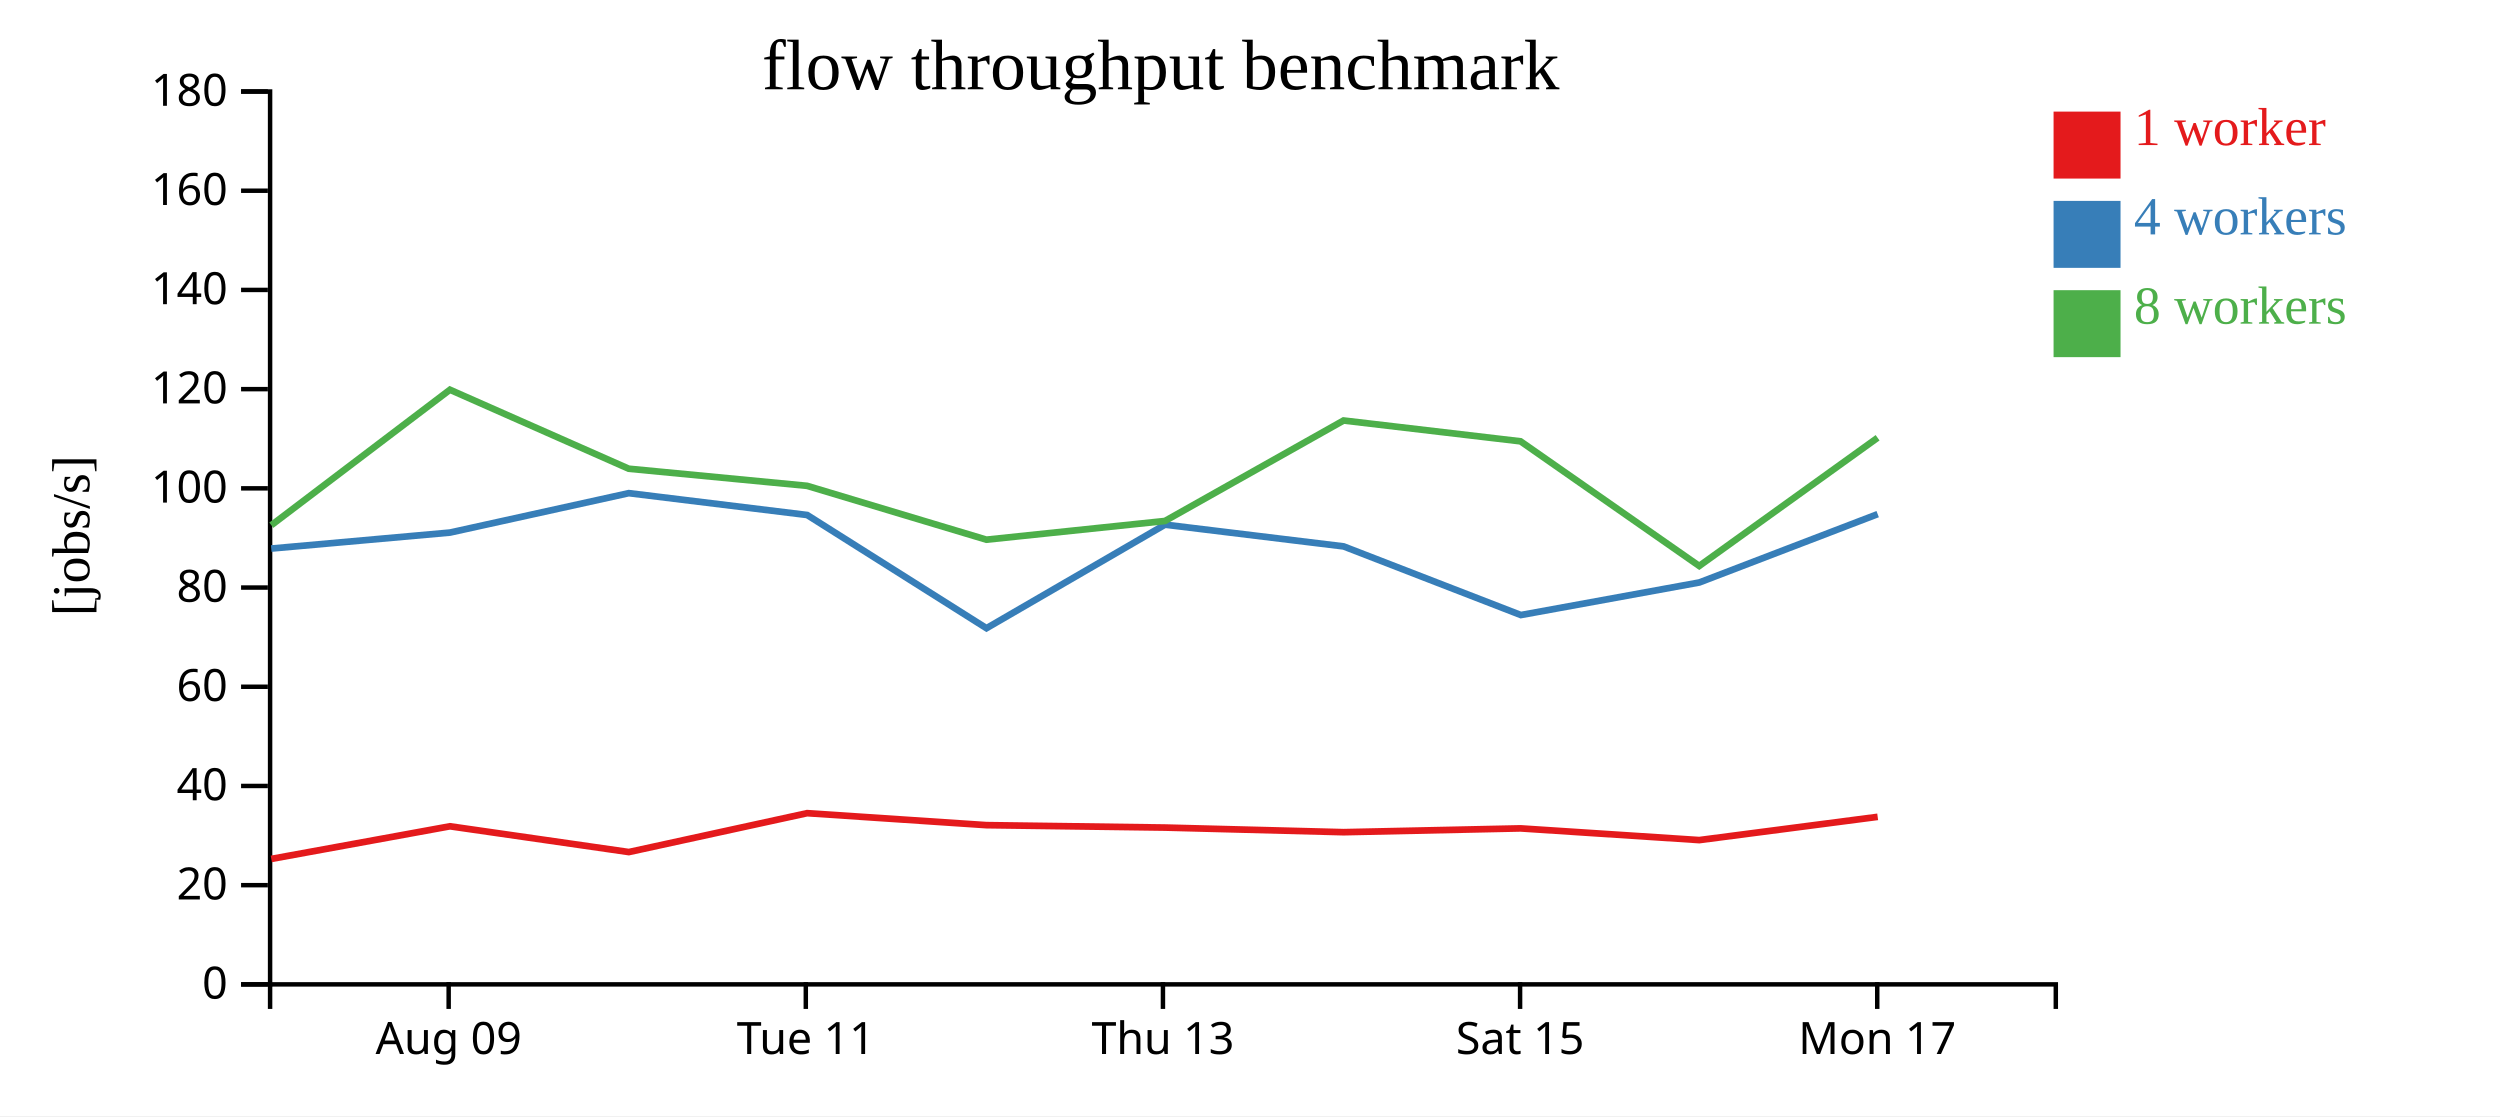
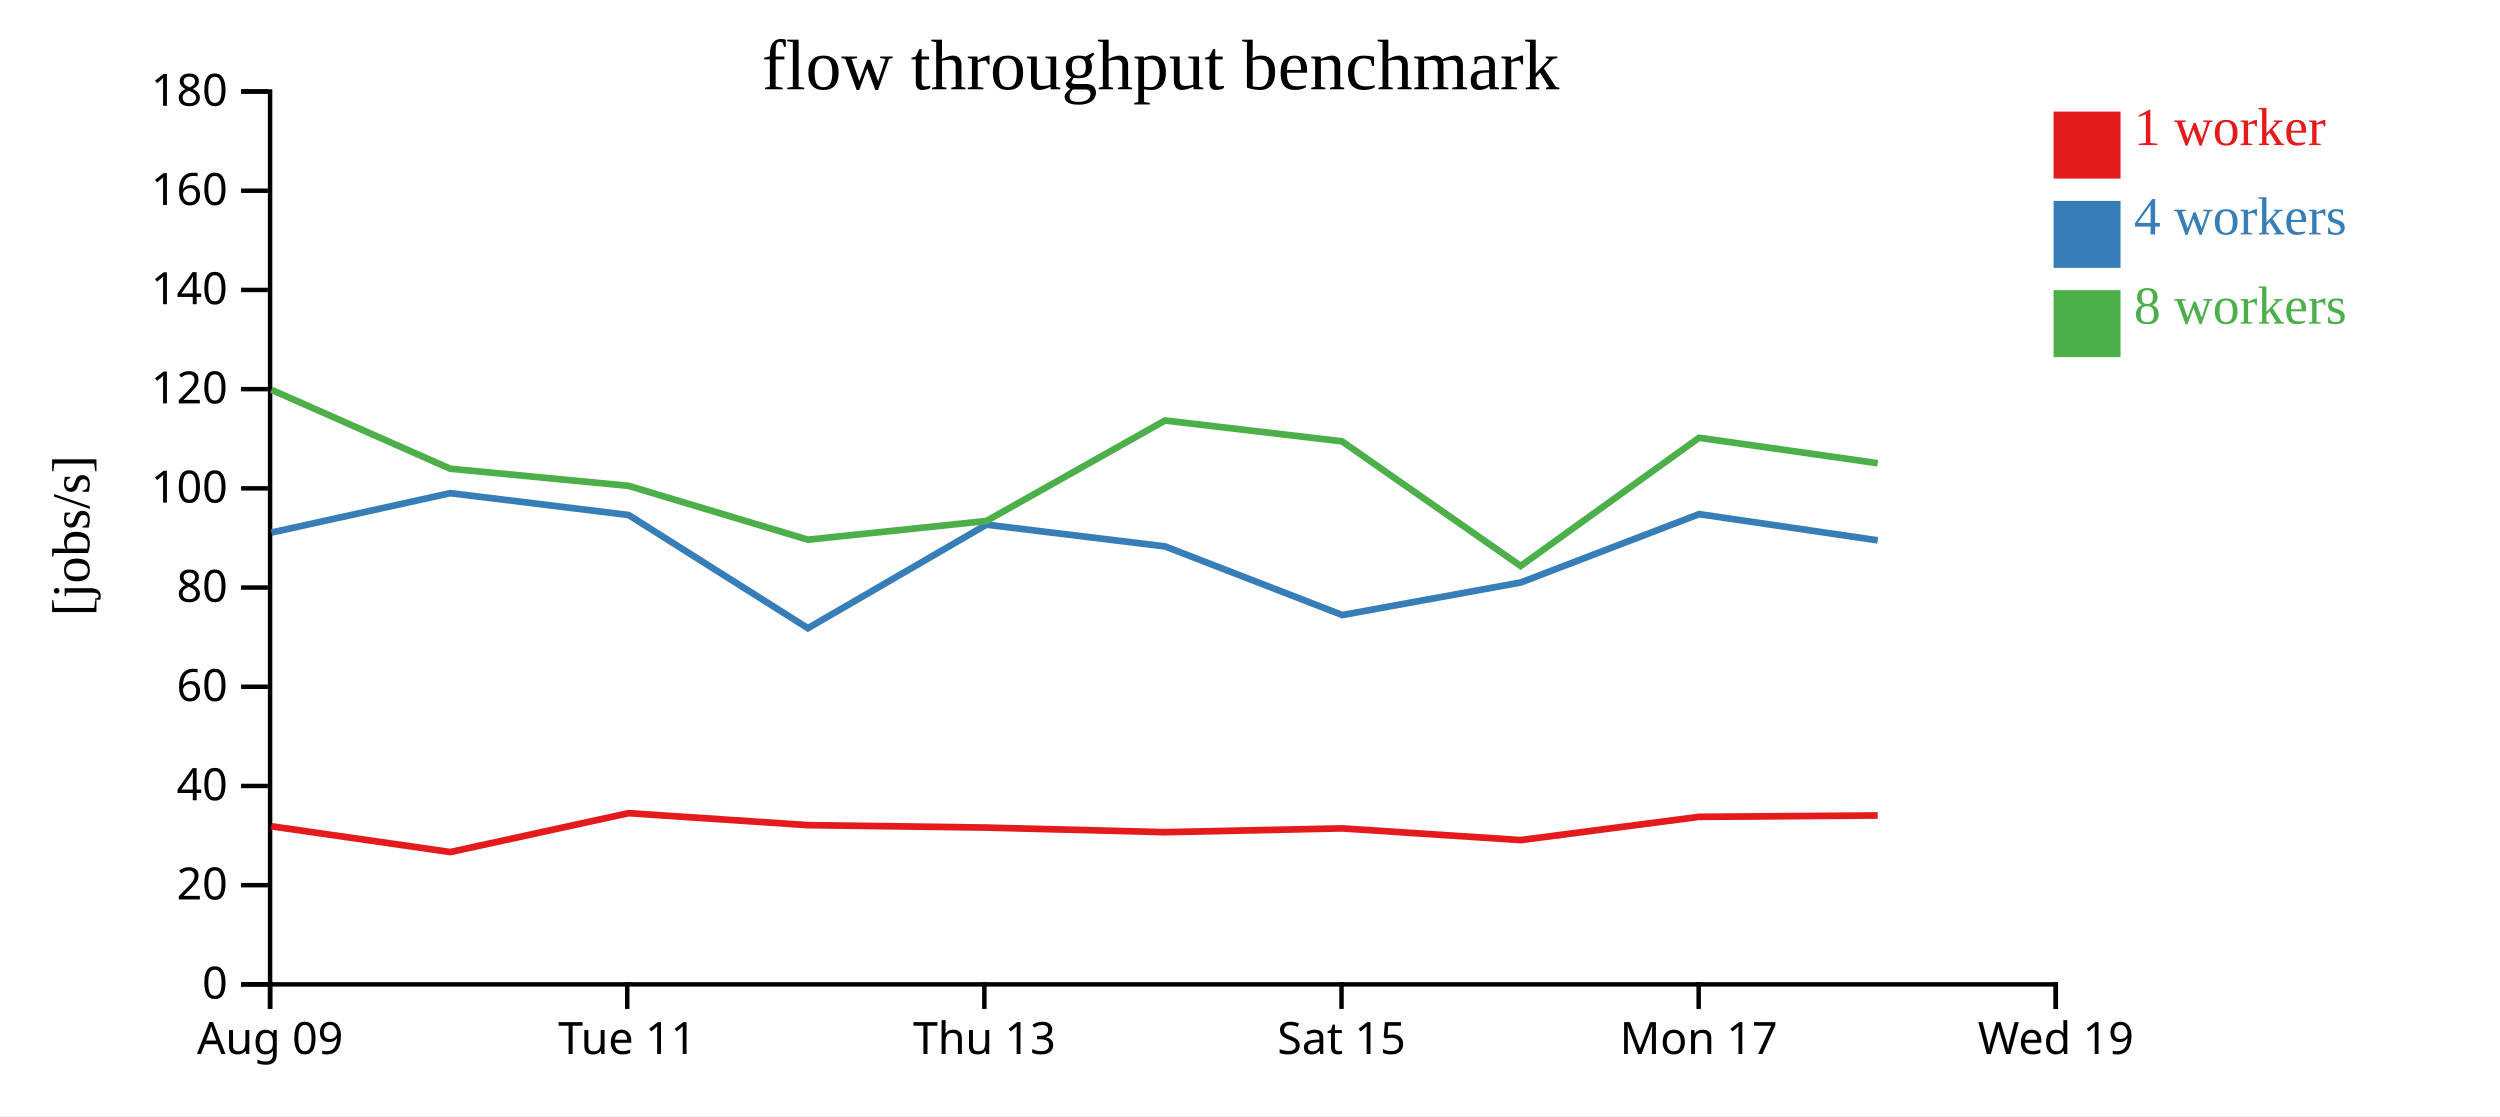
<svg xmlns="http://www.w3.org/2000/svg" width="560" height="250">
  <rect width="100%" height="100%" fill="white" />
  <g transform="translate(60,20)">
    <g transform="translate(0,200)" fill="none" font-size="10" font-family="sans-serif" text-anchor="middle">
      <path class="domain" stroke="currentColor" d="M0.5,6V0.5H400.5V6" />
-       <g class="tick" opacity="1" transform="translate(40.5,0)">
+       <g class="tick" opacity="1" transform="translate(0.5,0)">
        <line stroke="currentColor" y2="6" />
        <text fill="currentColor" y="9" dy="0.71em">Aug 09</text>
      </g>
-       <g class="tick" opacity="1" transform="translate(120.5,0)">
+       <g class="tick" opacity="1" transform="translate(80.5,0)">
        <line stroke="currentColor" y2="6" />
        <text fill="currentColor" y="9" dy="0.71em">Tue 11</text>
      </g>
-       <g class="tick" opacity="1" transform="translate(200.5,0)">
+       <g class="tick" opacity="1" transform="translate(160.5,0)">
        <line stroke="currentColor" y2="6" />
        <text fill="currentColor" y="9" dy="0.71em">Thu 13</text>
      </g>
-       <g class="tick" opacity="1" transform="translate(280.5,0)">
+       <g class="tick" opacity="1" transform="translate(240.5,0)">
        <line stroke="currentColor" y2="6" />
        <text fill="currentColor" y="9" dy="0.71em">Sat 15</text>
      </g>
-       <g class="tick" opacity="1" transform="translate(360.5,0)">
+       <g class="tick" opacity="1" transform="translate(320.5,0)">
        <line stroke="currentColor" y2="6" />
        <text fill="currentColor" y="9" dy="0.71em">Mon 17</text>
+       </g>
+       <g class="tick" opacity="1" transform="translate(400.5,0)">
+         <line stroke="currentColor" y2="6" />
+         <text fill="currentColor" y="9" dy="0.71em">Wed 19</text>
      </g>
    </g>
    <g fill="none" font-size="10" font-family="sans-serif" text-anchor="end">
      <path class="domain" stroke="currentColor" d="M-6,200.5H0.5V0.5H-6" />
      <g class="tick" opacity="1" transform="translate(0,200.5)">
        <line stroke="currentColor" x2="-6" />
        <text fill="currentColor" x="-9" dy="0.32em">0</text>
      </g>
      <g class="tick" opacity="1" transform="translate(0,178.2778)">
        <line stroke="currentColor" x2="-6" />
        <text fill="currentColor" x="-9" dy="0.32em">20</text>
      </g>
      <g class="tick" opacity="1" transform="translate(0,156.0556)">
        <line stroke="currentColor" x2="-6" />
        <text fill="currentColor" x="-9" dy="0.32em">40</text>
      </g>
      <g class="tick" opacity="1" transform="translate(0,133.8333)">
        <line stroke="currentColor" x2="-6" />
        <text fill="currentColor" x="-9" dy="0.32em">60</text>
      </g>
      <g class="tick" opacity="1" transform="translate(0,111.6111)">
        <line stroke="currentColor" x2="-6" />
        <text fill="currentColor" x="-9" dy="0.32em">80</text>
      </g>
      <g class="tick" opacity="1" transform="translate(0,89.38889)">
        <line stroke="currentColor" x2="-6" />
        <text fill="currentColor" x="-9" dy="0.32em">100</text>
      </g>
      <g class="tick" opacity="1" transform="translate(0,67.16667)">
        <line stroke="currentColor" x2="-6" />
        <text fill="currentColor" x="-9" dy="0.32em">120</text>
      </g>
      <g class="tick" opacity="1" transform="translate(0,44.94444)">
        <line stroke="currentColor" x2="-6" />
        <text fill="currentColor" x="-9" dy="0.32em">140</text>
      </g>
      <g class="tick" opacity="1" transform="translate(0,22.72222)">
        <line stroke="currentColor" x2="-6" />
        <text fill="currentColor" x="-9" dy="0.32em">160</text>
      </g>
      <g class="tick" opacity="1" transform="translate(0,0.5)">
        <line stroke="currentColor" x2="-6" />
        <text fill="currentColor" x="-9" dy="0.32em">180</text>
      </g>
    </g>
    <text text-anchor="middle" style="font-size: 12px" transform="rotate(-90)" y="-40" x="-100">[jobs/s]</text>
    <text text-anchor="middle" style="font-size: 16px" y="0" x="200">flow throughput benchmark</text>
-     <path class="line" fill="none" stroke="#e41a1c" stroke-width="1.5" d="M0.773,172.396L40.794,165.09L80.856,170.861L120.795,162.15L160.971,164.834L200.962,165.377L240.975,166.411L280.603,165.558L320.634,168.181L360.6,162.973" />
-     <path class="line" fill="none" stroke="#377eb8" stroke-width="1.5" d="M0.761,102.875L40.804,99.295L80.844,90.466L120.801,95.362L160.966,120.718L200.965,97.524L240.976,102.397L280.672,117.769L320.66,110.471L360.601,95.165" />
-     <path class="line" fill="none" stroke="#4daf4a" stroke-width="1.5" d="M0.776,97.65L40.787,67.304L80.834,84.994L120.791,88.83L160.951,100.888L200.959,96.698L240.957,74.195L280.599,78.858L320.628,106.776L360.582,78.061" />
+     <path class="line" fill="none" stroke="#e41a1c" stroke-width="1.5" d="M0.794,165.09L40.856,170.861L80.795,162.15L120.971,164.834L160.962,165.377L200.975,166.411L240.603,165.558L280.634,168.181L320.6,162.973L360.601,162.664" />
+     <path class="line" fill="none" stroke="#377eb8" stroke-width="1.5" d="M0.804,99.295L40.844,90.466L80.801,95.362L120.966,120.718L160.965,97.524L200.976,102.397L240.672,117.769L280.66,110.471L320.601,95.165L360.608,101.041" />
+     <path class="line" fill="none" stroke="#4daf4a" stroke-width="1.5" d="M0.787,67.304L40.834,84.994L80.791,88.83L120.951,100.888L160.959,96.698L200.957,74.195L240.599,78.858L280.628,106.776L320.582,78.061L360.606,83.759" />
    <rect class="dot" x="400" y="5" width="15" height="15" style="fill: #e41a1c;" />
    <rect class="dot" x="400" y="25" width="15" height="15" style="fill: #377eb8;" />
    <rect class="dot" x="400" y="45" width="15" height="15" style="fill: #4daf4a;" />
    <text class="label" x="418" y="12.5" style="fill: #e41a1c; alignment-baseline: middle;" text-anchor="left">1 worker</text>
    <text class="label" x="418" y="32.5" style="fill: #377eb8; alignment-baseline: middle;" text-anchor="left">4 workers</text>
    <text class="label" x="418" y="52.5" style="fill: #4daf4a; alignment-baseline: middle;" text-anchor="left">8 workers</text>
  </g>
</svg>
